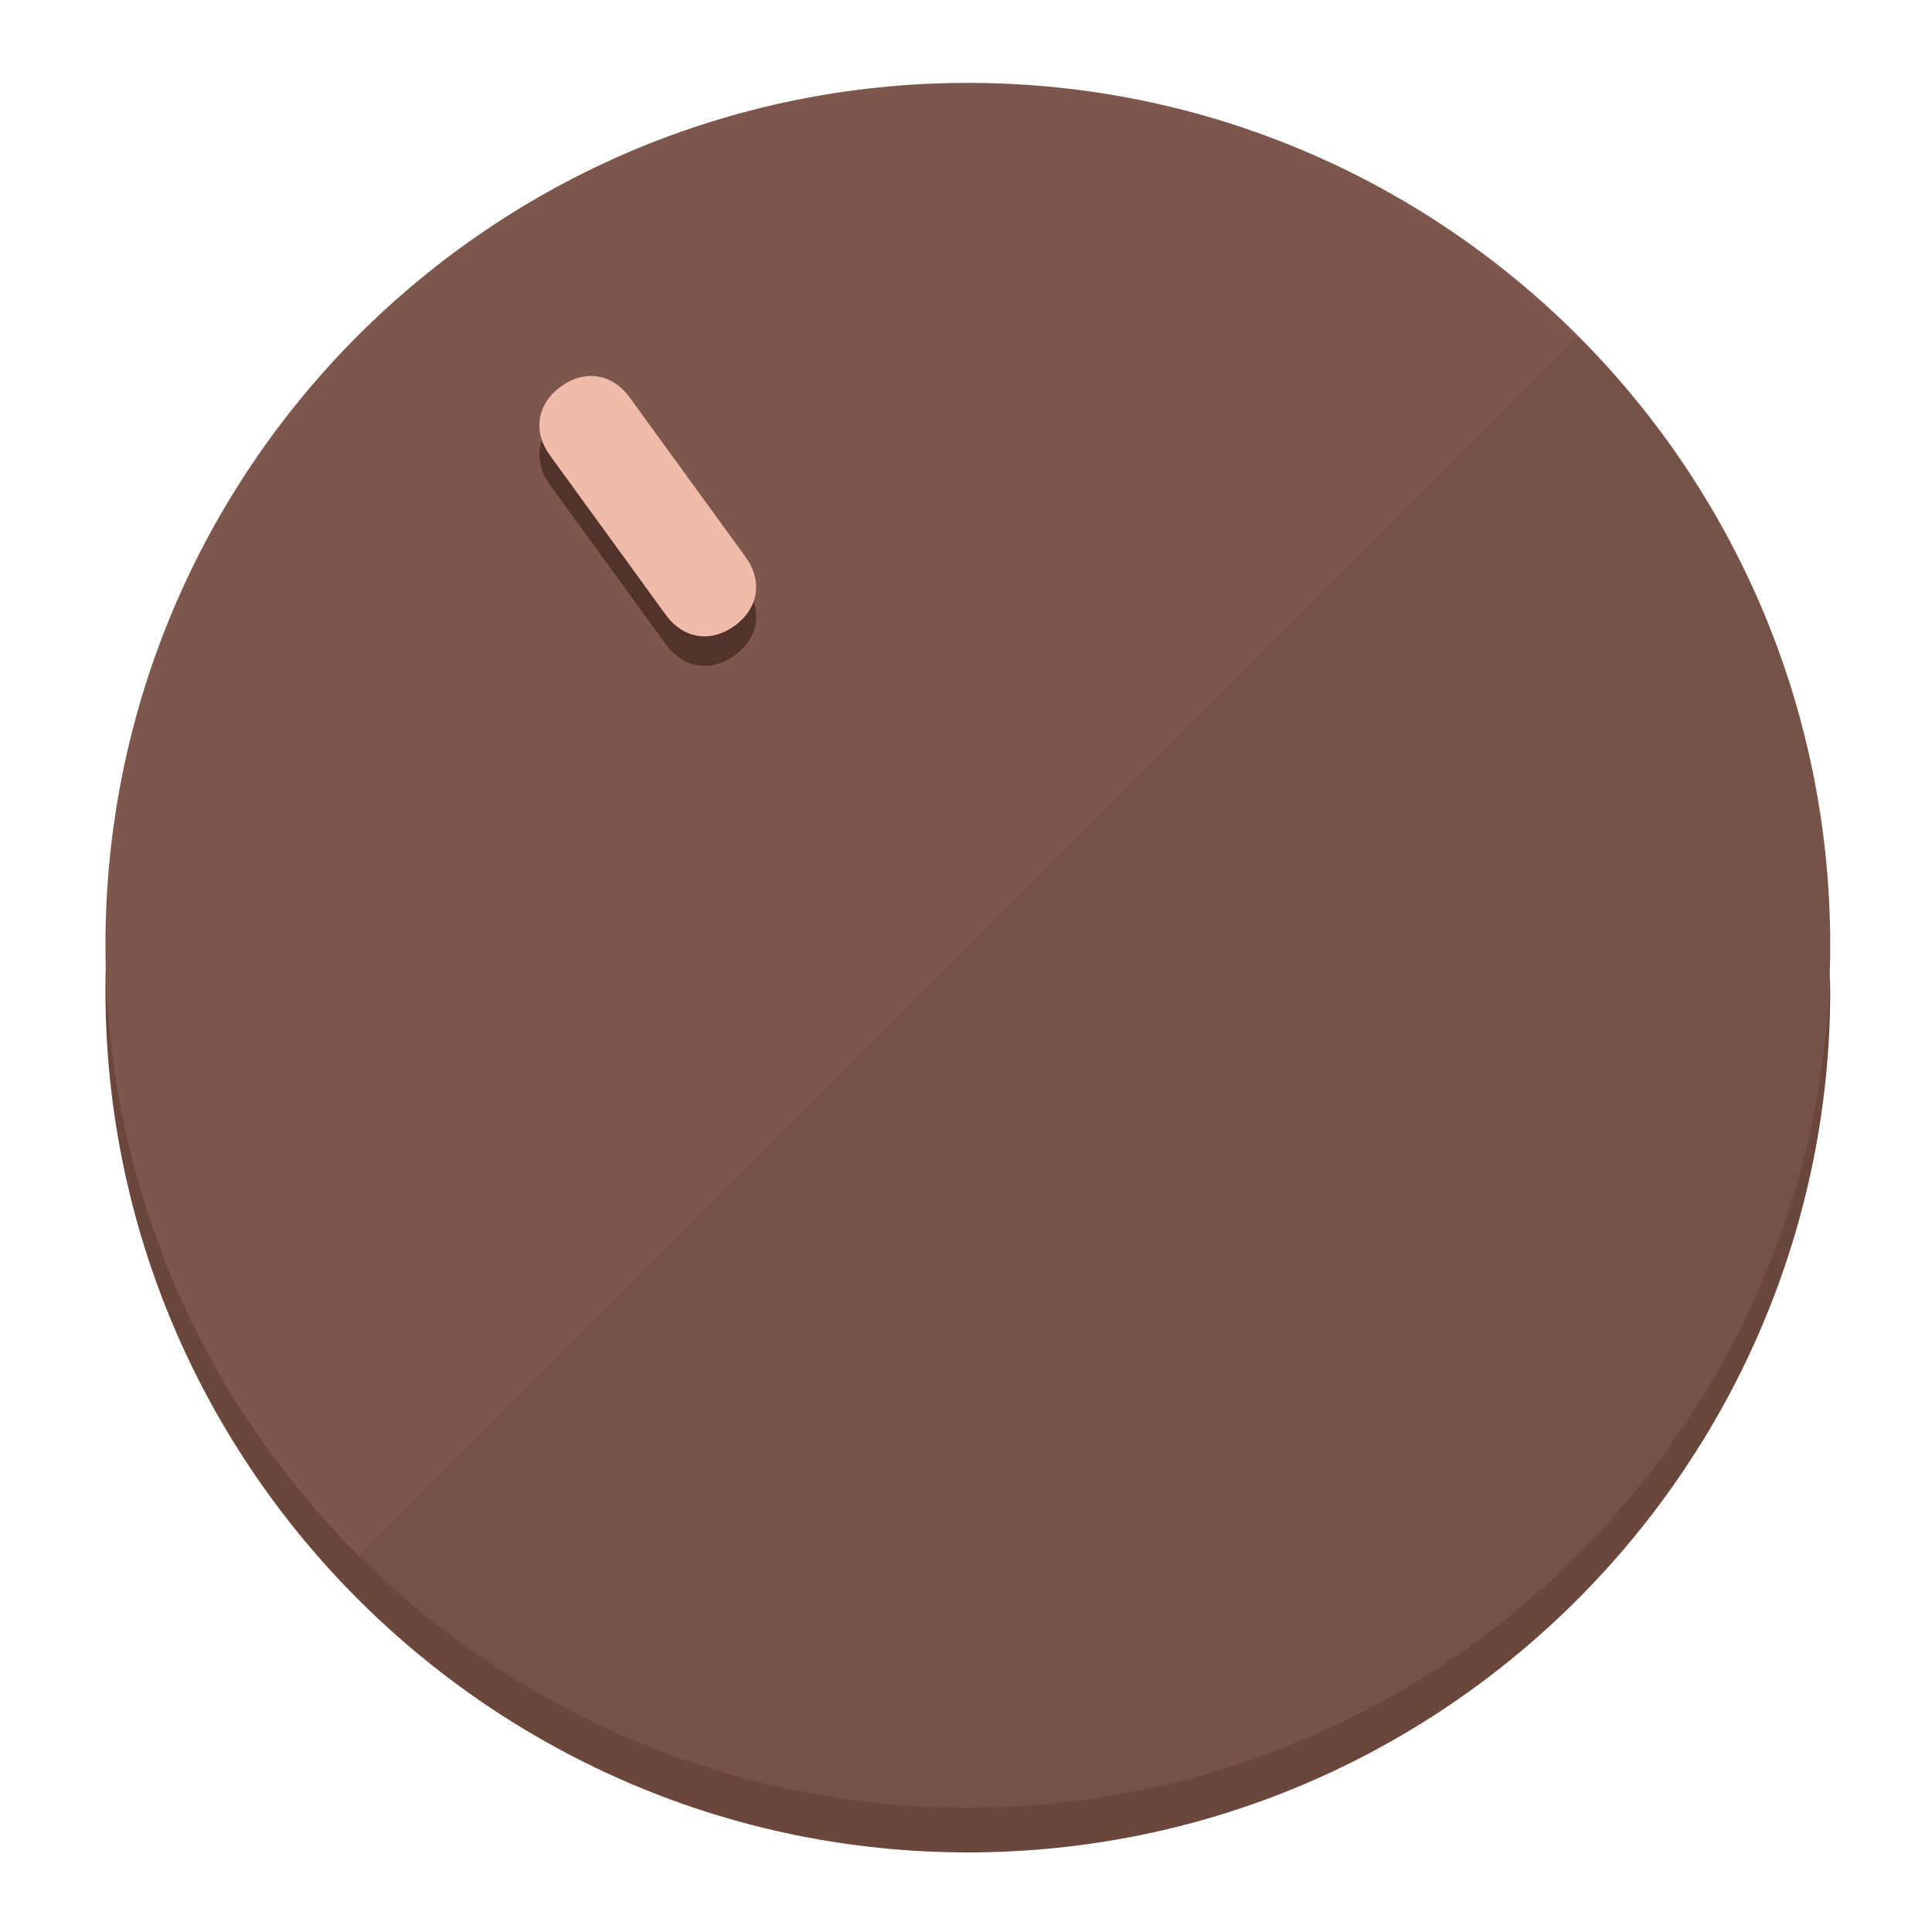
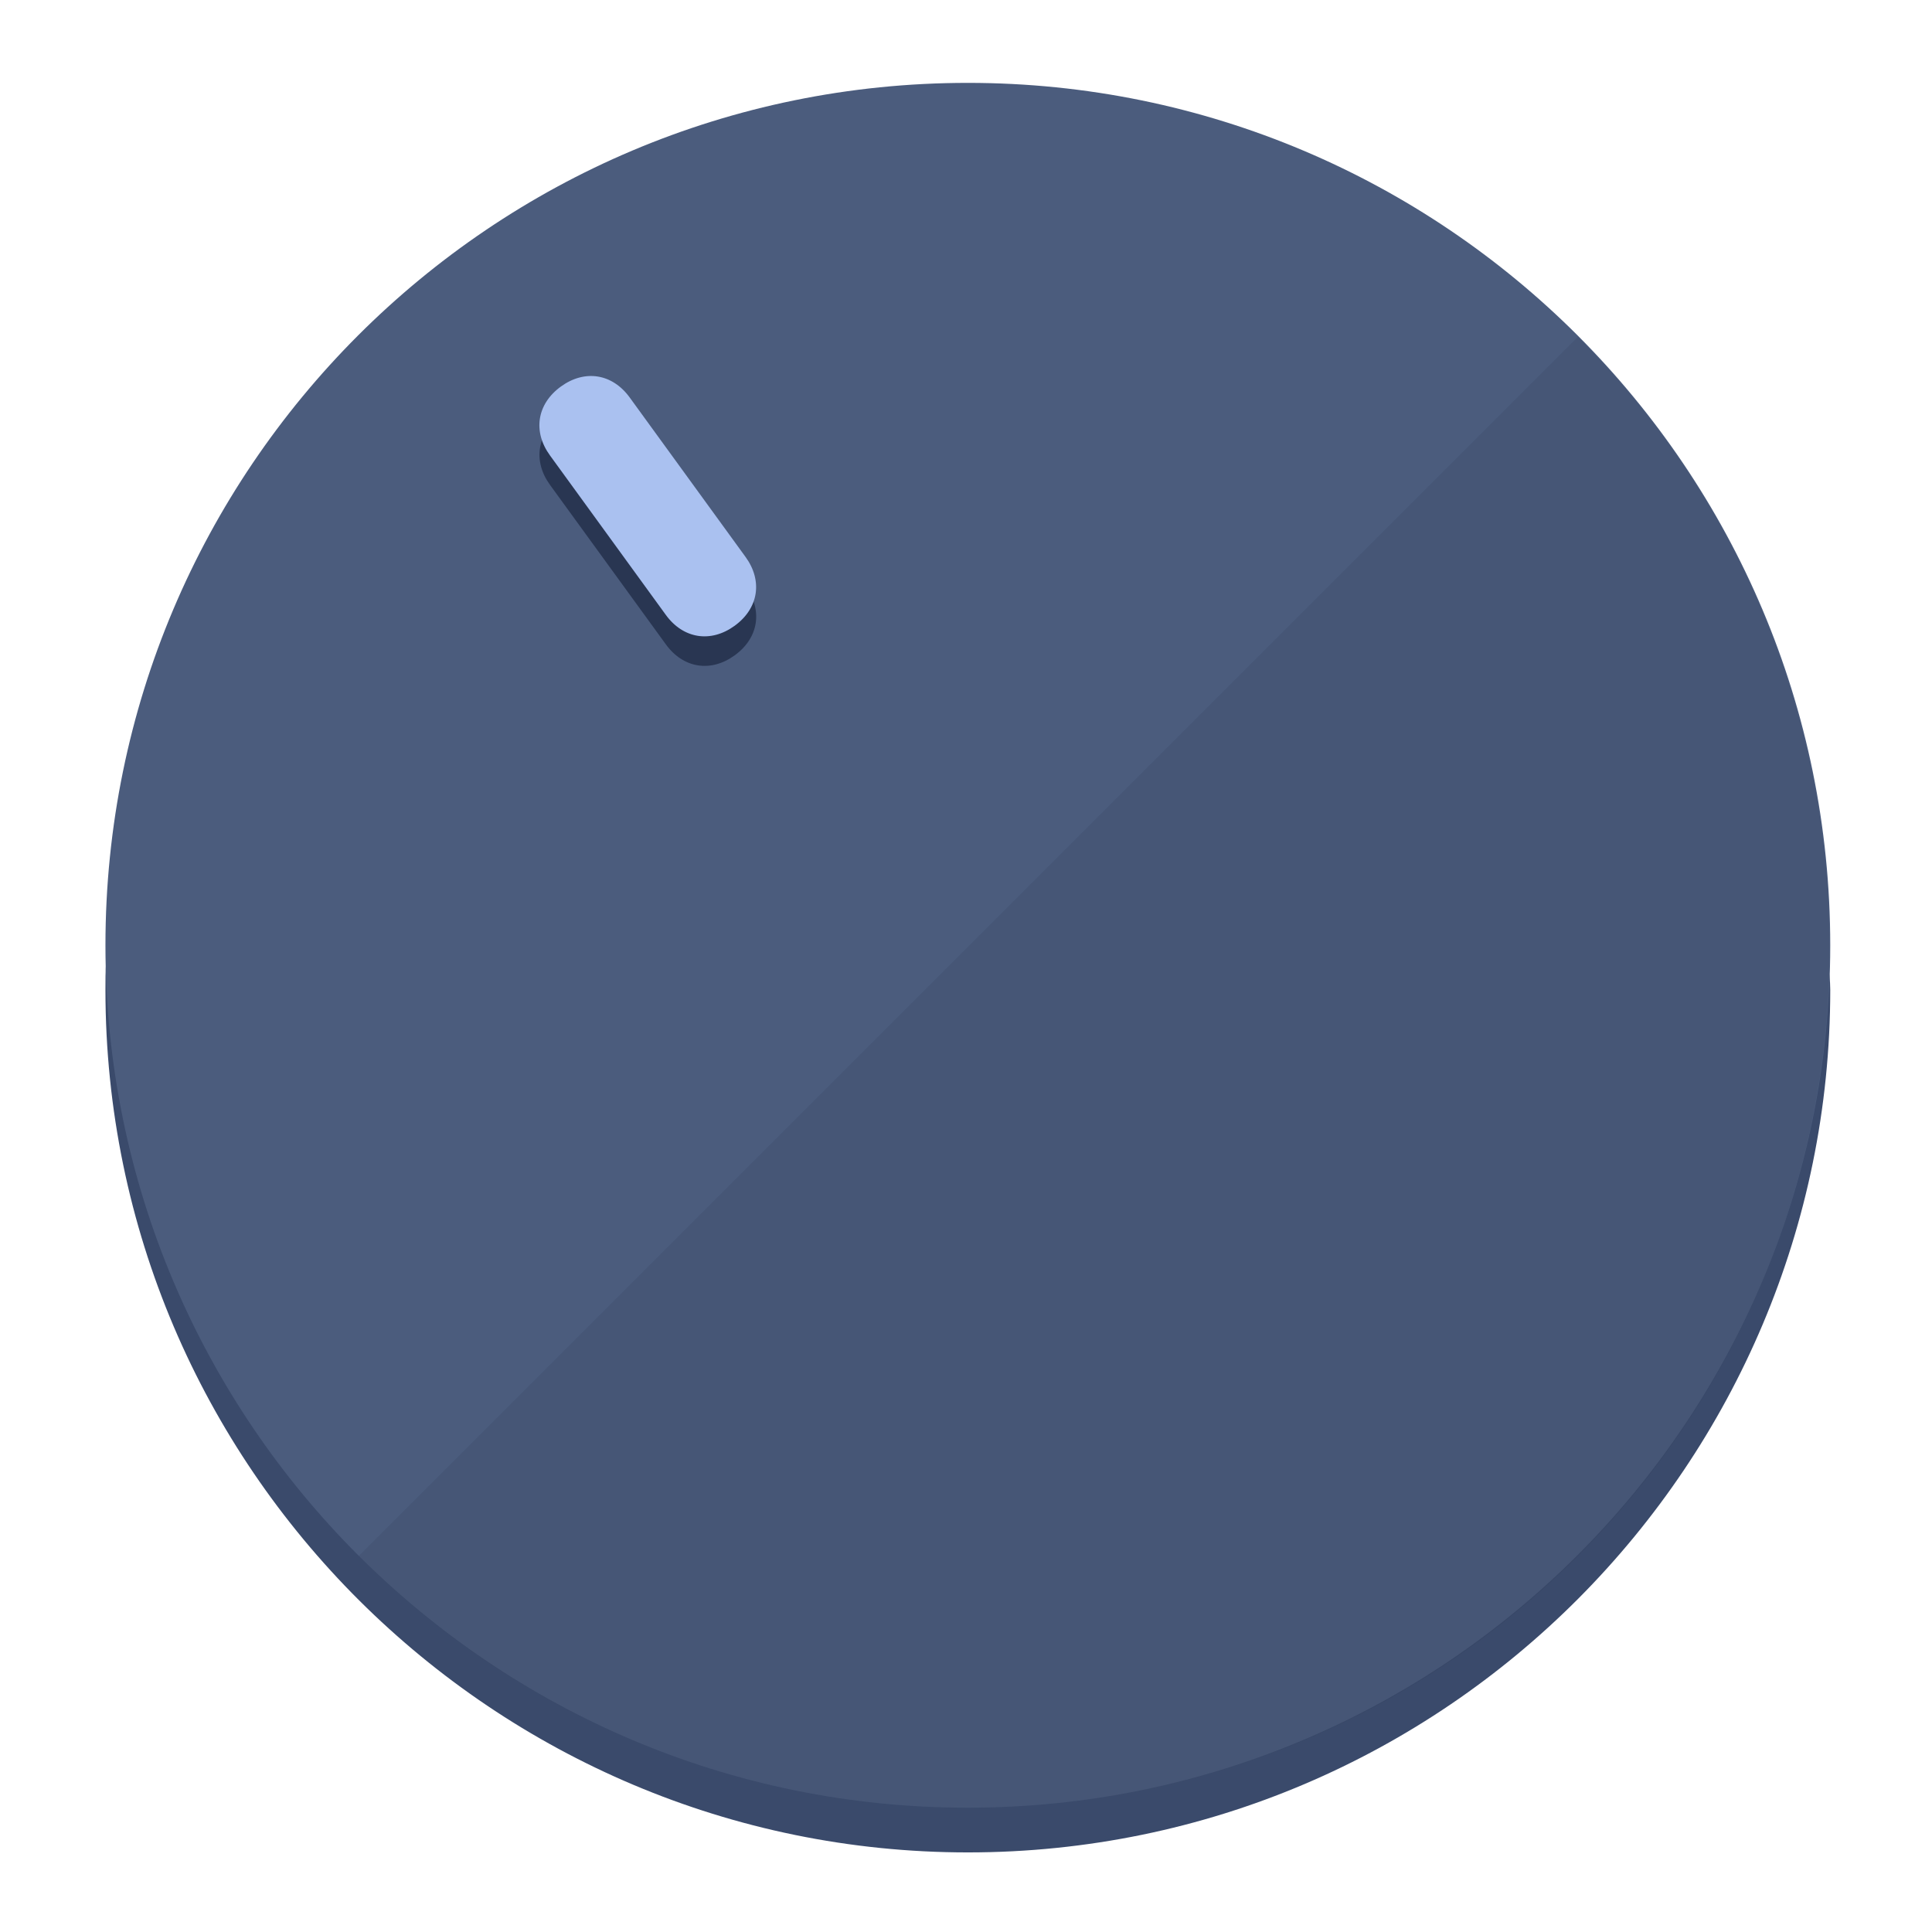
<svg xmlns="http://www.w3.org/2000/svg" height="120px" width="120px" version="1.1" id="Layer_1" viewBox="0 0 496.8 496.8" xml:space="preserve">
  <defs id="defs23" />
  <g id="g3158">
-     <path style="display:inline;fill:#6B463A;fill-opacity:1;stroke-width:1.584" d="m 248.875,445.92 c 116.582,0 212.89,-91.238 220.493,-205.286 0,5.069 1.267,8.87 1.267,13.939 0,121.651 -98.842,221.76 -221.76,221.76 -121.651,0 -221.76,-98.842 -221.76,-221.76 0,-5.069 0,-8.87 1.267,-13.939 7.603,114.048 103.91,205.286 220.493,205.286 z" id="path8" />
-     <circle style="display:inline;fill:#7D574B;fill-opacity:1;stroke-width:1.584" cx="248.875" cy="243.071" r="221.76" id="circle12" />
-     <path style="display:inline;fill:#523329;fill-opacity:0.154;stroke-width:1.587" d="m 405.744,86.606 c 86.308,86.308 86.308,227.193 0,313.5 -86.308,86.308 -227.193,86.308 -313.5,0" id="path14" />
+     <path style="display:inline;fill:#3A4A6B;fill-opacity:1;stroke-width:1.584" d="m 248.875,445.92 c 116.582,0 212.89,-91.238 220.493,-205.286 0,5.069 1.267,8.87 1.267,13.939 0,121.651 -98.842,221.76 -221.76,221.76 -121.651,0 -221.76,-98.842 -221.76,-221.76 0,-5.069 0,-8.87 1.267,-13.939 7.603,114.048 103.91,205.286 220.493,205.286 z" id="path8" />
+     <circle style="display:inline;fill:#4B5C7D;fill-opacity:1;stroke-width:1.584" cx="248.875" cy="243.071" r="221.76" id="circle12" />
+     <path style="display:inline;fill:#293652;fill-opacity:0.154;stroke-width:1.587" d="m 405.744,86.606 c 86.308,86.308 86.308,227.193 0,313.5 -86.308,86.308 -227.193,86.308 -313.5,0" id="path14" />
  </g>
  <g id="g3198">
    <circle style="display:none;fill:#000000;fill-opacity:0;stroke-width:1.584" cx="57.84" cy="343.108" r="221.76" id="circle12-3" transform="rotate(-36)" />
-     <path style="display:inline;fill:#523329;fill-opacity:1;stroke-width:1.584" d="m 191.735,150.81 c 4.469,6.151 3.348,13.231 -2.803,17.7 v 0 c -6.151,4.469 -13.231,3.348 -17.7,-2.803 L 141.437,124.699 c -4.469,-6.151 -3.348,-13.231 2.803,-17.7 v 0 c 6.151,-4.469 13.231,-3.348 17.7,2.803 z" id="path3789" />
-     <path style="display:inline;fill:#F0BBAA;stroke-width:1.584" d="m 191.713,143.214 c 4.469,6.151 3.348,13.231 -2.803,17.7 v 0 c -6.151,4.469 -13.231,3.348 -17.7,-2.803 L 141.416,117.103 c -4.469,-6.151 -3.348,-13.231 2.803,-17.7 v 0 c 6.151,-4.469 13.231,-3.348 17.7,2.803 z" id="path915" />
+     <path style="display:inline;fill:#293652;fill-opacity:1;stroke-width:1.584" d="m 191.735,150.81 c 4.469,6.151 3.348,13.231 -2.803,17.7 v 0 c -6.151,4.469 -13.231,3.348 -17.7,-2.803 L 141.437,124.699 c -4.469,-6.151 -3.348,-13.231 2.803,-17.7 v 0 c 6.151,-4.469 13.231,-3.348 17.7,2.803 z" id="path3789" />
+     <path style="display:inline;fill:#AAC1F0;stroke-width:1.584" d="m 191.713,143.214 c 4.469,6.151 3.348,13.231 -2.803,17.7 v 0 c -6.151,4.469 -13.231,3.348 -17.7,-2.803 L 141.416,117.103 c -4.469,-6.151 -3.348,-13.231 2.803,-17.7 v 0 c 6.151,-4.469 13.231,-3.348 17.7,2.803 z" id="path915" />
  </g>
</svg>
